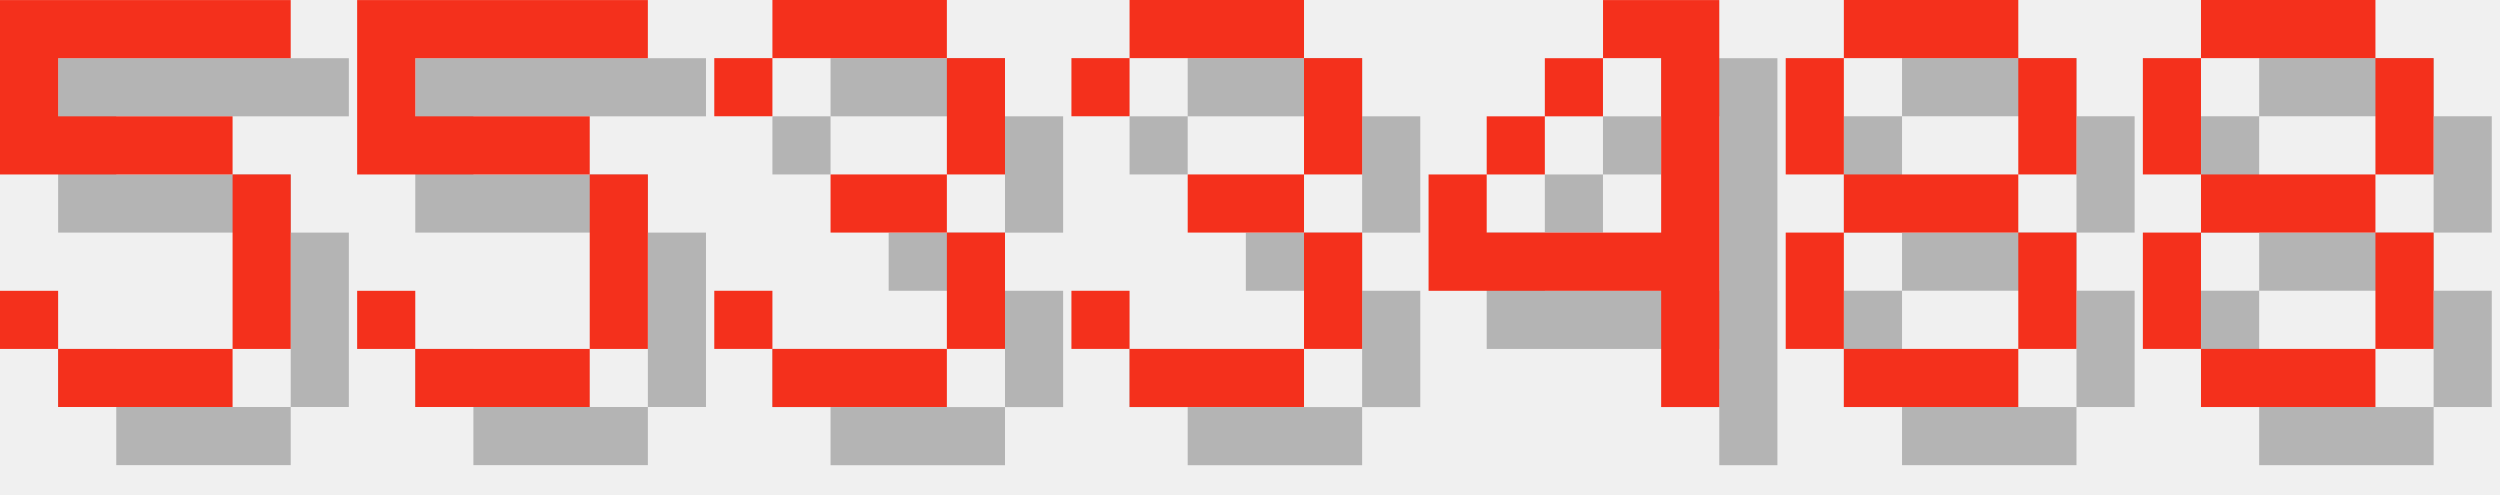
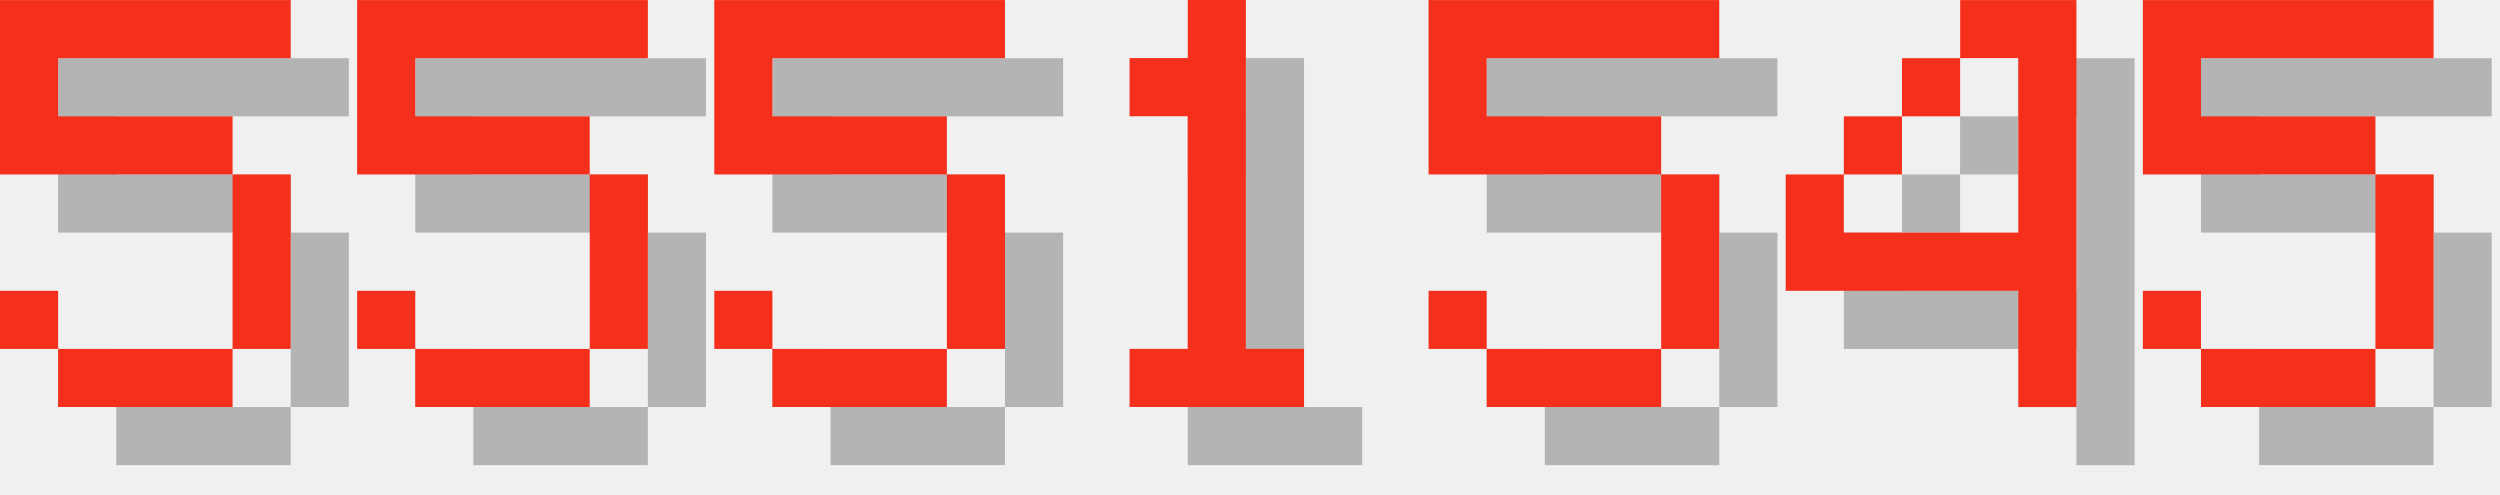
<svg xmlns="http://www.w3.org/2000/svg" version="1.1" width="182.0" height="36">
  <style>
        .text-foreground {
            fill: #F4301C;
        }
        .text-shadow {
            fill: #000000;
            fill-opacity: 0.25;
        }
    </style>
  <g class="digit" id="digit_5" transform="translate(0.0, 0), scale(4)">
    <path id="digit_5_shadow" class="text-shadow" d="m1.058 1.058v3.175h4.233v3.175h-3.175v-1.058h-1.058v1.058h1.058v1.058h3.175v-1.058h1.058v-3.175h-1.058v-1.058h-3.175v-1.058h4.233v-1.058h-5.292z" fill-opacity=".5" style="paint-order:stroke fill markers" />
    <path id="digit_5_fg" class="text-foreground" d="m0 0v3.175h4.233v3.175h-3.175v-1.058h-1.058v1.058h1.058v1.058h3.175v-1.058h1.058v-3.175h-1.058v-1.058h-3.175v-1.058h4.233v-1.058h-5.292z" fill="#fff" style="paint-order:stroke fill markers" />
  </g>
  <g class="digit" id="digit_5" transform="translate(26.0, 0), scale(4)">
    <path id="digit_5_shadow" class="text-shadow" d="m1.058 1.058v3.175h4.233v3.175h-3.175v-1.058h-1.058v1.058h1.058v1.058h3.175v-1.058h1.058v-3.175h-1.058v-1.058h-3.175v-1.058h4.233v-1.058h-5.292z" fill-opacity=".5" style="paint-order:stroke fill markers" />
    <path id="digit_5_fg" class="text-foreground" d="m0 0v3.175h4.233v3.175h-3.175v-1.058h-1.058v1.058h1.058v1.058h3.175v-1.058h1.058v-3.175h-1.058v-1.058h-3.175v-1.058h4.233v-1.058h-5.292z" fill="#fff" style="paint-order:stroke fill markers" />
  </g>
-   <g class="digit" id="digit_3" transform="translate(52.0, 0), scale(4)">
-     <path id="digit_3_shadow" class="text-shadow" d="m1.058 2.117v1.058h1.058v-1.058h3.175v2.117h-2.117v1.058h2.117v2.117h-3.175v-1.058h-1.058v1.058h1.058v1.058h3.175v-1.058h1.058v-2.117h-1.058v-1.058h1.058v-2.117h-1.058v-1.058h-3.175v1.058h-1.058z" fill-opacity=".5" style="paint-order:stroke fill markers" />
-     <path id="digit_3_fg" class="text-foreground" d="m0 1.058v1.058h1.058v-1.058h3.175v2.117h-2.117v1.058h2.117v2.117h-3.175v-1.058h-1.058v1.058h1.058v1.058h3.175v-1.058h1.058v-2.117h-1.058v-1.058h1.058v-2.117h-1.058v-1.058h-3.175v1.058h-1.058z" fill="#fff" style="paint-order:stroke fill markers" />
+   <g class="digit" id="digit_5" transform="translate(52.0, 0), scale(4)">
+     <path id="digit_5_shadow" class="text-shadow" d="m1.058 1.058v3.175h4.233v3.175h-3.175v-1.058h-1.058v1.058h1.058v1.058h3.175v-1.058h1.058v-3.175h-1.058v-1.058h-3.175v-1.058h4.233v-1.058h-5.292z" fill-opacity=".5" style="paint-order:stroke fill markers" />
+     <path id="digit_5_fg" class="text-foreground" d="m0 0v3.175h4.233v3.175h-3.175v-1.058h-1.058v1.058h1.058v1.058h3.175v-1.058h1.058v-3.175h-1.058v-1.058h-3.175v-1.058h4.233v-1.058h-5.292z" fill="#fff" style="paint-order:stroke fill markers" />
  </g>
-   <g class="digit" id="digit_3" transform="translate(78.0, 0), scale(4)">
-     <path id="digit_3_shadow" class="text-shadow" d="m1.058 2.117v1.058h1.058v-1.058h3.175v2.117h-2.117v1.058h2.117v2.117h-3.175v-1.058h-1.058v1.058h1.058v1.058h3.175v-1.058h1.058v-2.117h-1.058v-1.058h1.058v-2.117h-1.058v-1.058h-3.175v1.058h-1.058z" fill-opacity=".5" style="paint-order:stroke fill markers" />
-     <path id="digit_3_fg" class="text-foreground" d="m0 1.058v1.058h1.058v-1.058h3.175v2.117h-2.117v1.058h2.117v2.117h-3.175v-1.058h-1.058v1.058h1.058v1.058h3.175v-1.058h1.058v-2.117h-1.058v-1.058h1.058v-2.117h-1.058v-1.058h-3.175v1.058h-1.058z" fill="#fff" style="paint-order:stroke fill markers" />
+   <g class="digit" id="digit_1" transform="translate(78.0, 0), scale(4)">
+     <path id="digit_1_shadow" class="text-shadow" d="m2.117 2.117v1.058h1.058v4.233h-1.058v1.058h3.175v-1.058h-1.058v-6.35h-1.058v1.058h-1.058z" fill-opacity=".5" style="paint-order:stroke fill markers" />
+     <path id="digit_1_fg" class="text-foreground" d="m1.058 1.058v1.058h1.058v4.233h-1.058v1.058h3.175v-1.058h-1.058v-6.35h-1.058v1.058h-1.058z" fill="#fff" style="paint-order:stroke fill markers" />
  </g>
-   <g class="digit" id="digit_4" transform="translate(104.0, 0), scale(4)">
+   <g class="digit" id="digit_5" transform="translate(104.0, 0), scale(4)">
+     <path id="digit_5_shadow" class="text-shadow" d="m1.058 1.058v3.175h4.233v3.175h-3.175v-1.058h-1.058v1.058h1.058v1.058h3.175v-1.058h1.058v-3.175h-1.058v-1.058h-3.175v-1.058h4.233v-1.058h-5.292z" fill-opacity=".5" style="paint-order:stroke fill markers" />
+     <path id="digit_5_fg" class="text-foreground" d="m0 0v3.175h4.233v3.175h-3.175v-1.058h-1.058v1.058h1.058v1.058h3.175v-1.058h1.058v-3.175h-1.058v-1.058h-3.175v-1.058h4.233v-1.058h-5.292z" fill="#fff" style="paint-order:stroke fill markers" />
+   </g>
+   <g class="digit" id="digit_4" transform="translate(130.0, 0), scale(4)">
    <path id="digit_4_shadow" class="text-shadow" d="m4.233 1.058v1.058h1.058v3.175h-3.175v-1.058h-1.058v2.117h4.233v2.117h1.058v-7.408h-2.117zm-2.117 3.175h1.058v-1.058h-1.058v1.058zm1.058-1.058h1.058v-1.058h-1.058v1.058z" fill-opacity=".5" style="paint-order:stroke fill markers" />
    <path id="digit_4_fg" class="text-foreground" d="m3.175 0v1.058h1.058v3.175h-3.175v-1.058h-1.058v2.117h4.233v2.117h1.058v-7.408h-2.117zm-2.117 3.175h1.058v-1.058h-1.058v1.058zm1.058-1.058h1.058v-1.058h-1.058v1.058z" fill="#fff" style="paint-order:stroke fill markers" />
  </g>
-   <g class="digit" id="digit_8" transform="translate(130.0, 0), scale(4)">
-     <path id="digit_8_shadow" class="text-shadow" d="m2.117 1.058v1.058h3.175v-1.058h-3.175zm3.175 1.058v2.117h1.058v-2.117h-1.058zm0 2.117h-3.175v1.058h3.175v-1.058zm0 1.058v2.117h1.058v-2.117h-1.058zm0 2.117h-3.175v1.058h3.175v-1.058zm-3.175 0v-2.117h-1.058v2.117h1.058zm0-3.175v-2.117h-1.058v2.117h1.058z" fill-opacity=".5" style="paint-order:stroke fill markers" />
-     <path id="digit_8_fg" class="text-foreground" d="m1.058 0v1.058h3.175v-1.058h-3.175zm3.175 1.058v2.117h1.058v-2.117h-1.058zm0 2.117h-3.175v1.058h3.175v-1.058zm0 1.058v2.117h1.058v-2.117h-1.058zm0 2.117h-3.175v1.058h3.175v-1.058zm-3.175 0v-2.117h-1.058v2.117h1.058zm0-3.175v-2.117h-1.058v2.117h1.058z" fill="#fff" style="paint-order:stroke fill markers" />
-   </g>
-   <g class="digit" id="digit_8" transform="translate(156.0, 0), scale(4)">
-     <path id="digit_8_shadow" class="text-shadow" d="m2.117 1.058v1.058h3.175v-1.058h-3.175zm3.175 1.058v2.117h1.058v-2.117h-1.058zm0 2.117h-3.175v1.058h3.175v-1.058zm0 1.058v2.117h1.058v-2.117h-1.058zm0 2.117h-3.175v1.058h3.175v-1.058zm-3.175 0v-2.117h-1.058v2.117h1.058zm0-3.175v-2.117h-1.058v2.117h1.058z" fill-opacity=".5" style="paint-order:stroke fill markers" />
-     <path id="digit_8_fg" class="text-foreground" d="m1.058 0v1.058h3.175v-1.058h-3.175zm3.175 1.058v2.117h1.058v-2.117h-1.058zm0 2.117h-3.175v1.058h3.175v-1.058zm0 1.058v2.117h1.058v-2.117h-1.058zm0 2.117h-3.175v1.058h3.175v-1.058zm-3.175 0v-2.117h-1.058v2.117h1.058zm0-3.175v-2.117h-1.058v2.117h1.058z" fill="#fff" style="paint-order:stroke fill markers" />
+   <g class="digit" id="digit_5" transform="translate(156.0, 0), scale(4)">
+     <path id="digit_5_shadow" class="text-shadow" d="m1.058 1.058v3.175h4.233v3.175h-3.175v-1.058h-1.058v1.058h1.058v1.058h3.175v-1.058h1.058v-3.175h-1.058v-1.058h-3.175v-1.058h4.233v-1.058h-5.292z" fill-opacity=".5" style="paint-order:stroke fill markers" />
+     <path id="digit_5_fg" class="text-foreground" d="m0 0v3.175h4.233v3.175h-3.175v-1.058h-1.058v1.058h1.058v1.058h3.175v-1.058h1.058v-3.175h-1.058v-1.058h-3.175v-1.058h4.233v-1.058h-5.292z" fill="#fff" style="paint-order:stroke fill markers" />
  </g>
</svg>
